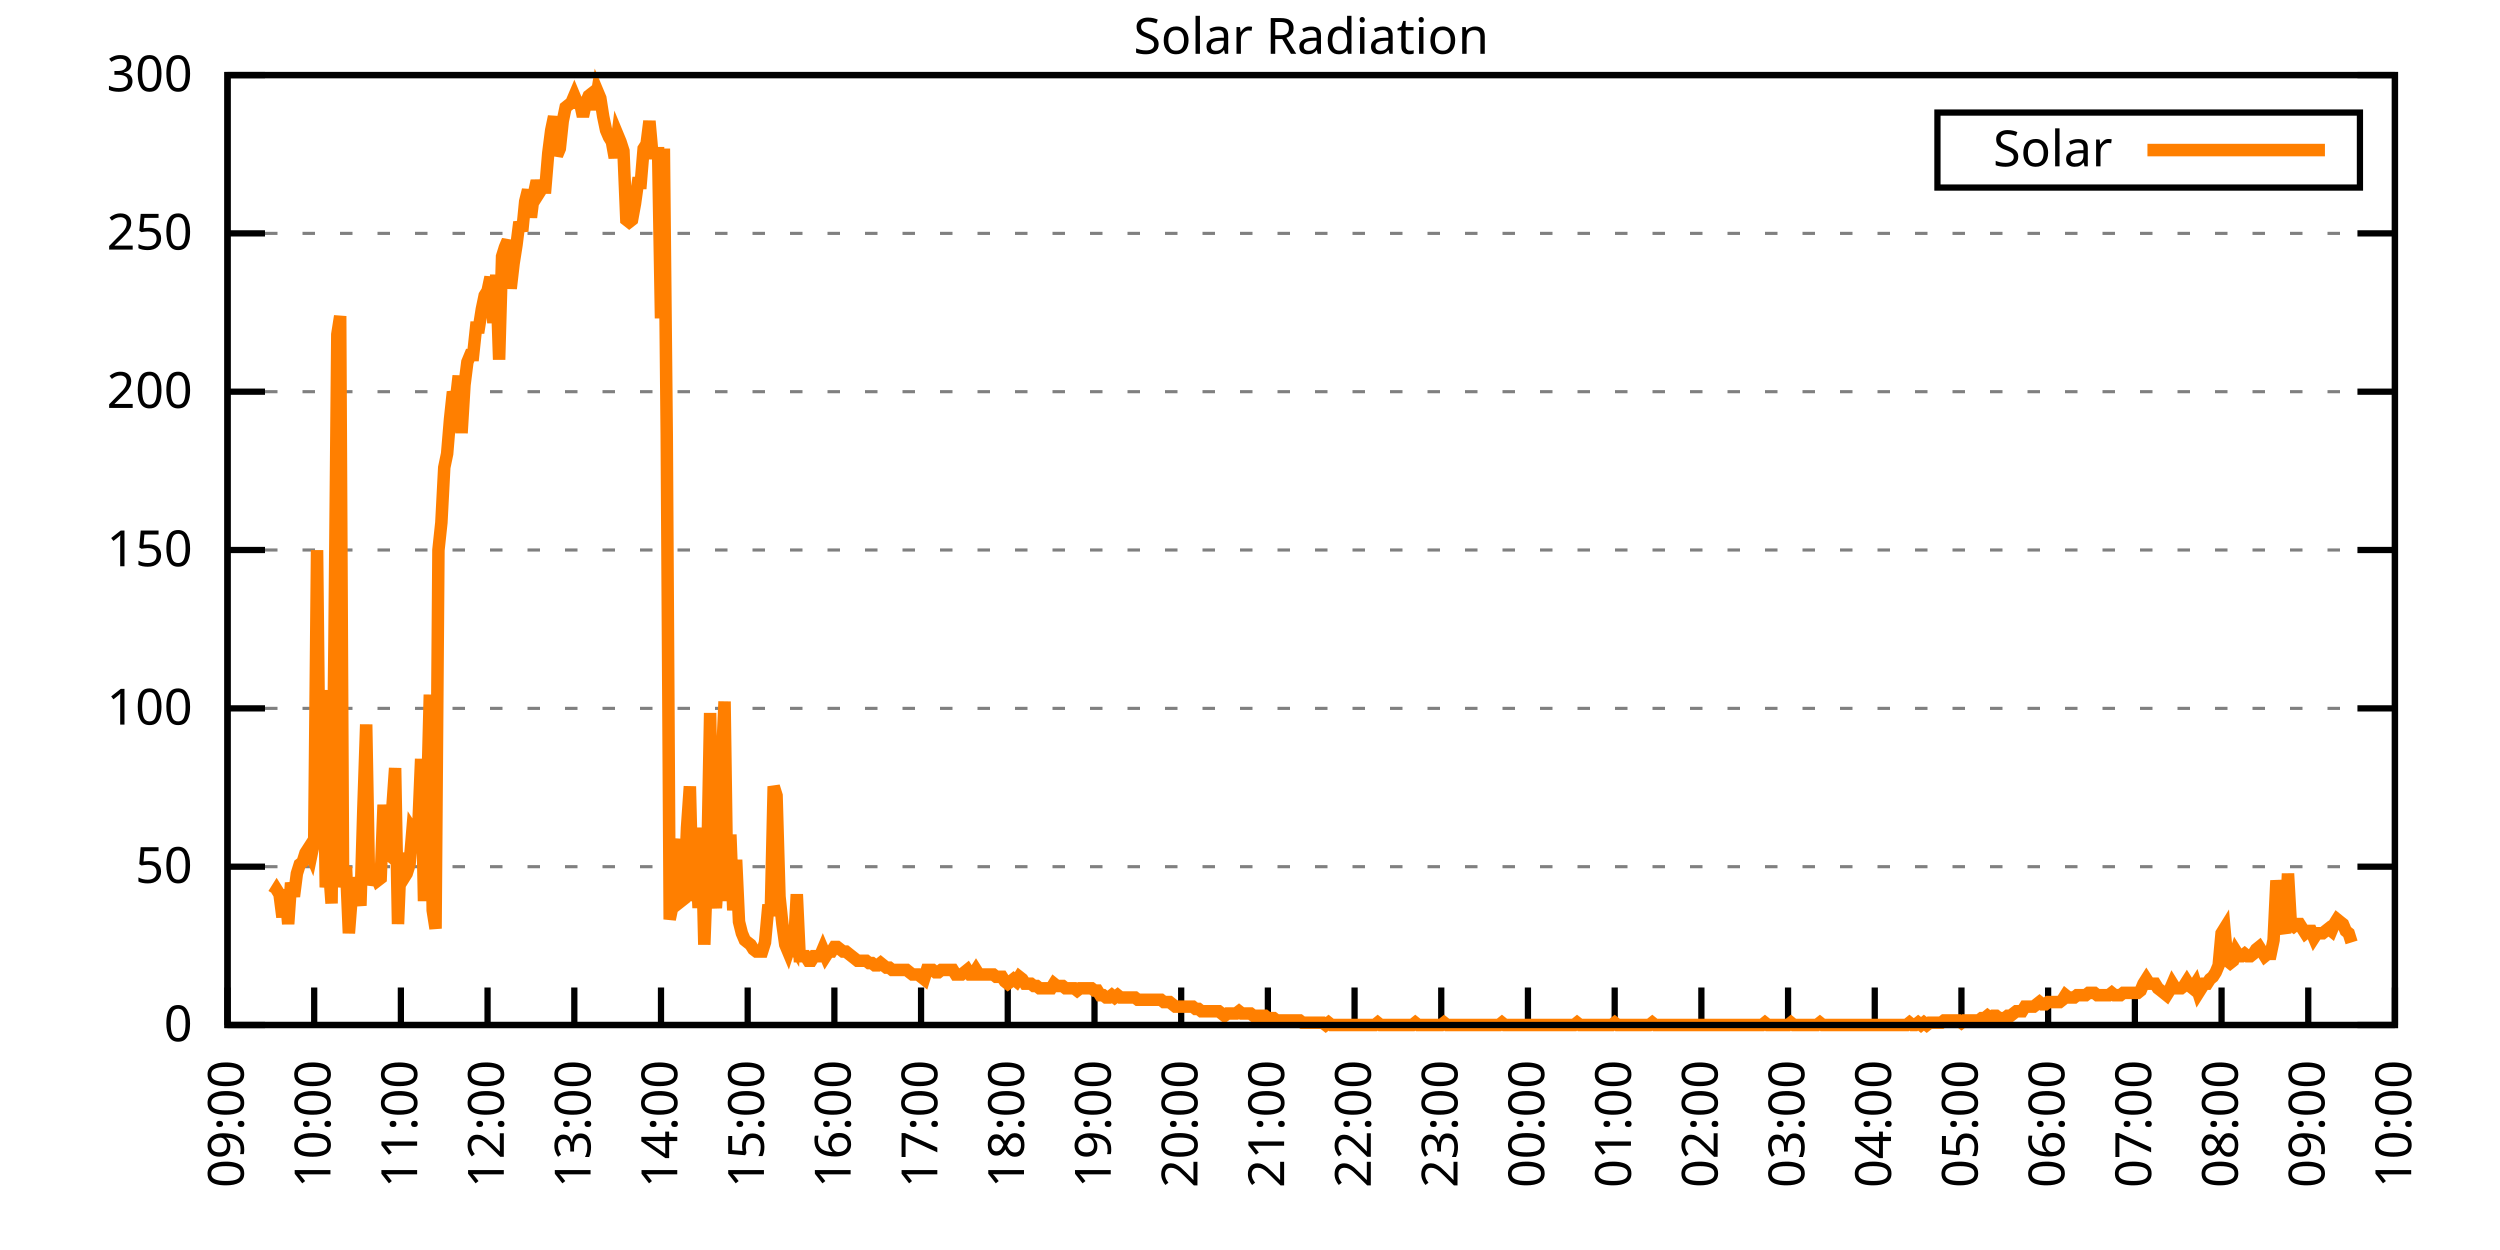
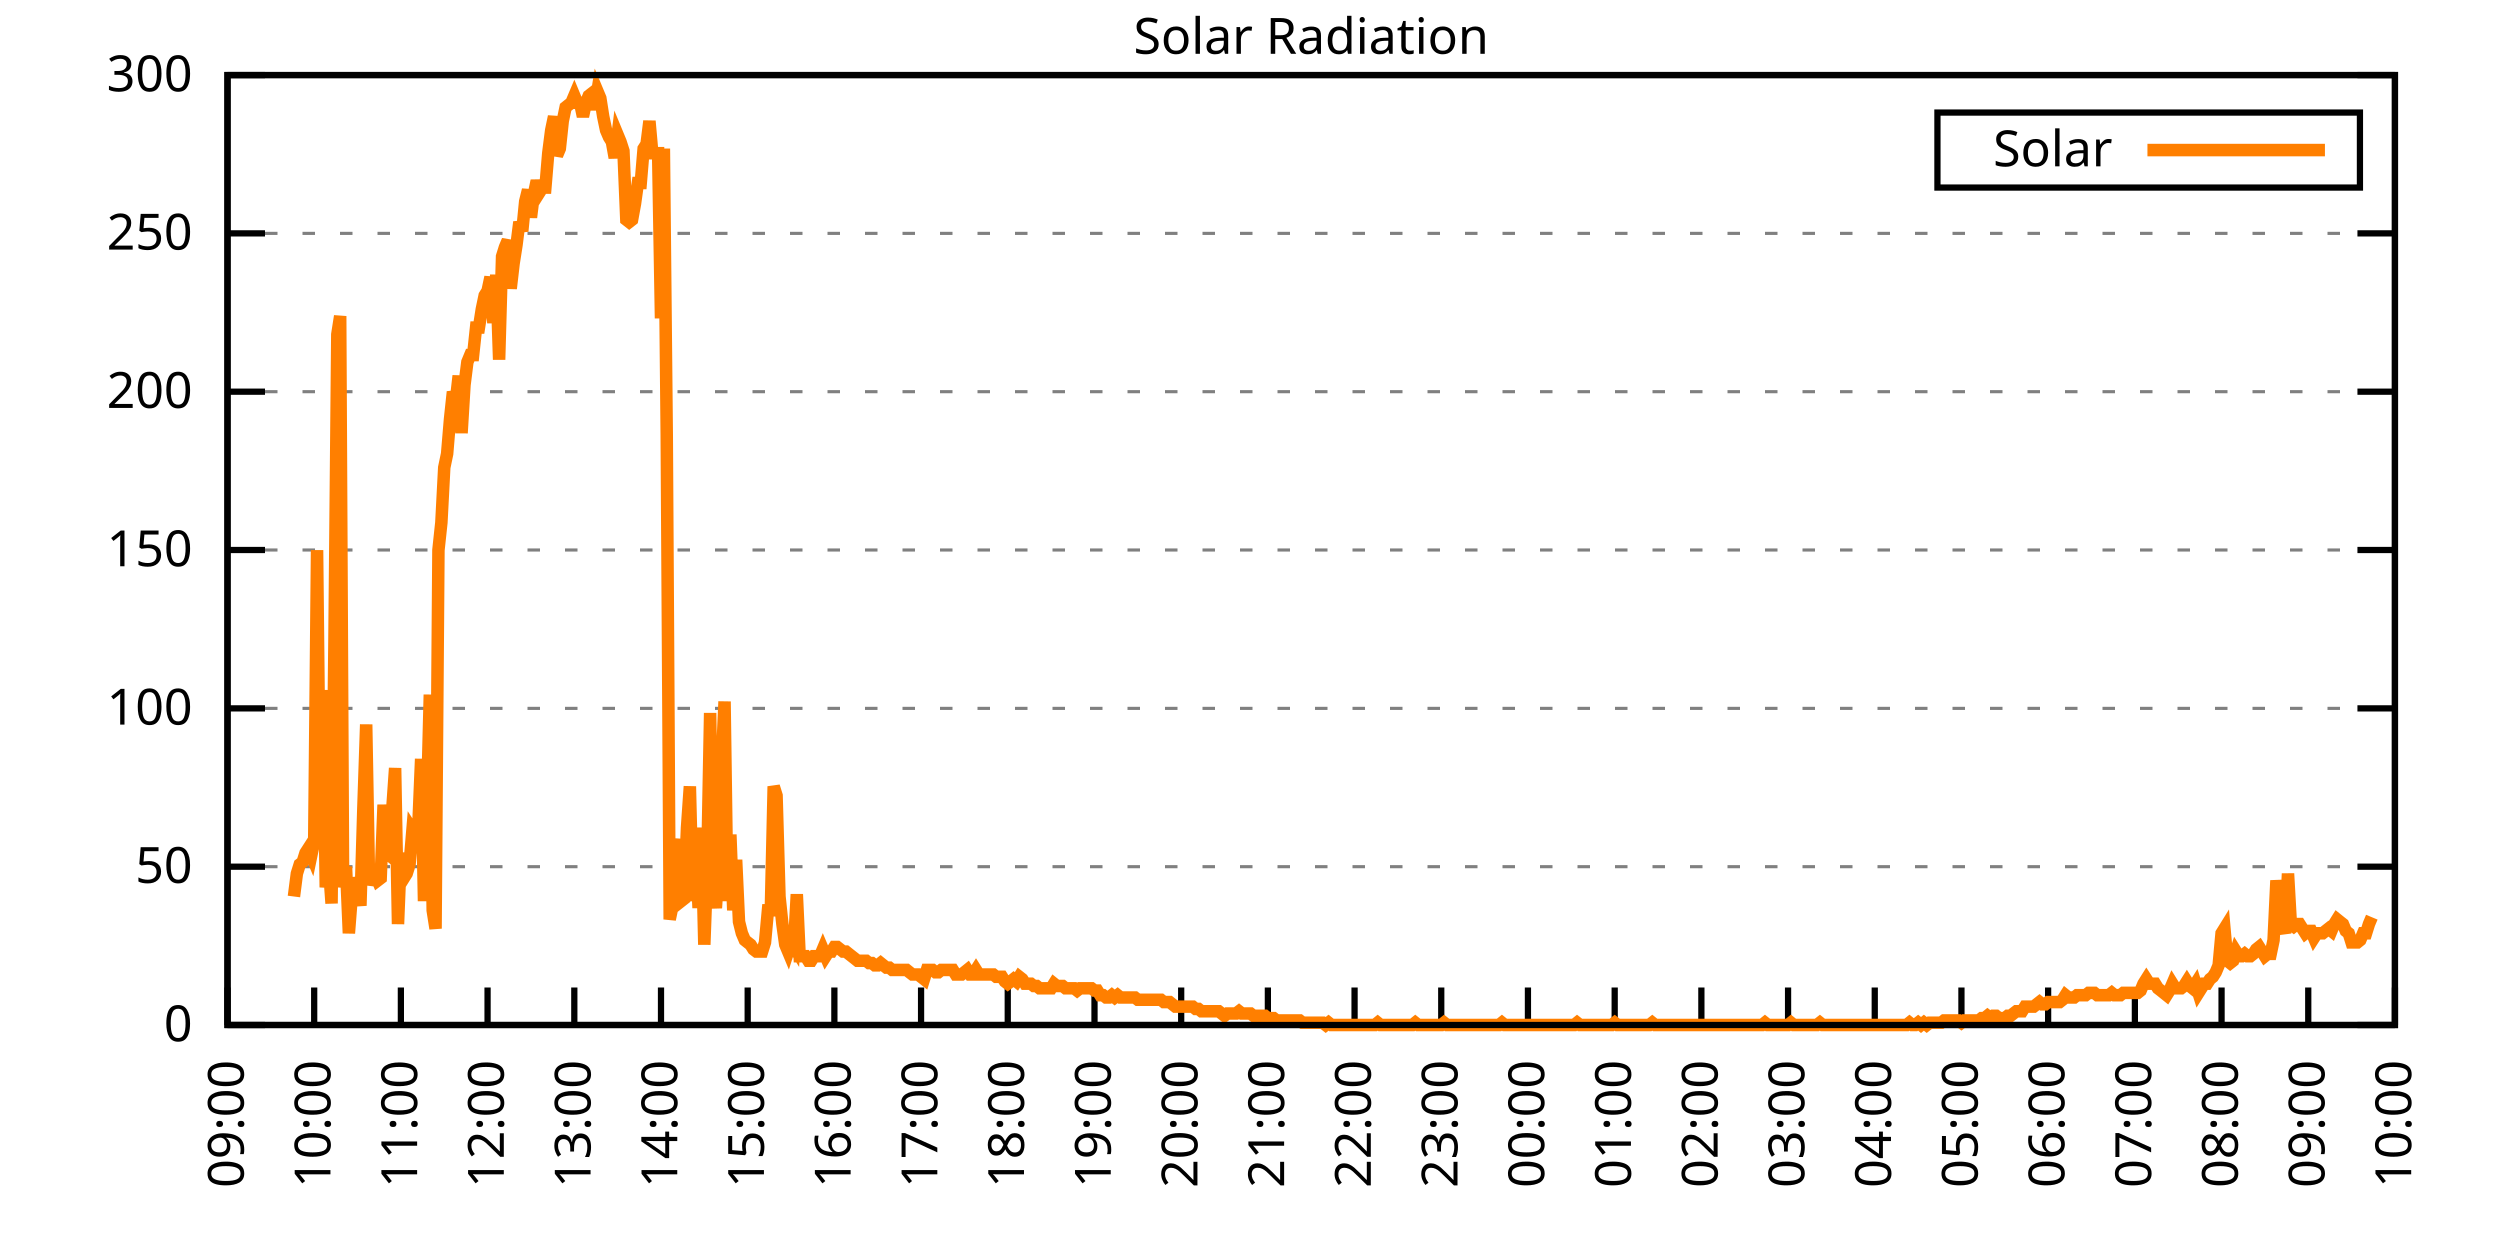
<svg xmlns="http://www.w3.org/2000/svg" xmlns:xlink="http://www.w3.org/1999/xlink" width="400" height="200" viewBox="0 0 400 200">
  <g id="gnuplot_canvas">
    <rect x="0" y="0" width="400" height="200" fill="none" />
    <defs>
      <circle id="gpDot" r="0.5" stroke-width="0.5" stroke="currentColor" />
      <path id="gpPt0" stroke-width="0.333" stroke="currentColor" d="M-1,0 h2 M0,-1 v2" />
      <path id="gpPt1" stroke-width="0.333" stroke="currentColor" d="M-1,-1 L1,1 M1,-1 L-1,1" />
      <path id="gpPt2" stroke-width="0.333" stroke="currentColor" d="M-1,0 L1,0 M0,-1 L0,1 M-1,-1 L1,1 M-1,1 L1,-1" />
      <rect id="gpPt3" stroke-width="0.333" stroke="currentColor" x="-1" y="-1" width="2" height="2" />
      <rect id="gpPt4" stroke-width="0.333" stroke="currentColor" fill="currentColor" x="-1" y="-1" width="2" height="2" />
      <circle id="gpPt5" stroke-width="0.333" stroke="currentColor" cx="0" cy="0" r="1" />
      <use xlink:href="#gpPt5" id="gpPt6" fill="currentColor" stroke="none" />
      <path id="gpPt7" stroke-width="0.333" stroke="currentColor" d="M0,-1.33 L-1.33,0.67 L1.33,0.67 z" />
      <use xlink:href="#gpPt7" id="gpPt8" fill="currentColor" stroke="none" />
      <use xlink:href="#gpPt7" id="gpPt9" stroke="currentColor" transform="rotate(180)" />
      <use xlink:href="#gpPt9" id="gpPt10" fill="currentColor" stroke="none" />
      <use xlink:href="#gpPt3" id="gpPt11" stroke="currentColor" transform="rotate(45)" />
      <use xlink:href="#gpPt11" id="gpPt12" fill="currentColor" stroke="none" />
      <path id="gpPt13" stroke-width="0.333" stroke="currentColor" d="M0,1.330 L1.265,0.411 L0.782,-1.067 L-0.782,-1.076 L-1.265,0.411 z" />
      <use xlink:href="#gpPt13" id="gpPt14" fill="currentColor" stroke="none" />
      <filter id="textbox" filterUnits="objectBoundingBox" x="0" y="0" height="1" width="1">
        <feFlood flood-color="white" flood-opacity="1" result="bgnd" />
        <feComposite in="SourceGraphic" in2="bgnd" operator="atop" />
      </filter>
      <filter id="greybox" filterUnits="objectBoundingBox" x="0" y="0" height="1" width="1">
        <feFlood flood-color="lightgrey" flood-opacity="1" result="grey" />
        <feComposite in="SourceGraphic" in2="grey" operator="atop" />
      </filter>
    </defs>
    <g fill="none" color="white" stroke="currentColor" stroke-width="1.00" stroke-linecap="butt" stroke-linejoin="miter">
</g>
    <g fill="none" color="black" stroke="currentColor" stroke-width="1.00" stroke-linecap="butt" stroke-linejoin="miter">
      <g stroke="none" shape-rendering="crispEdges">
        <polygon fill="rgb(255, 255, 255)" points="36.40,164.00 383.18,164.00 383.18,12.02 36.40,12.02 " />
      </g>
    </g>
    <g fill="none" color="black" stroke="currentColor" stroke-width="1.00" stroke-linecap="butt" stroke-linejoin="miter">
</g>
    <g fill="none" color="black" stroke="black" stroke-width="0.50" stroke-linecap="butt" stroke-linejoin="miter">
</g>
    <g fill="none" color="gray" stroke="currentColor" stroke-width="0.50" stroke-linecap="butt" stroke-linejoin="miter">
      <path stroke="gray" stroke-dasharray="2,4" class="gridline" d="M36.40,164.00 L383.19,164.00  " />
    </g>
    <g fill="none" color="gray" stroke="gray" stroke-width="1.00" stroke-linecap="butt" stroke-linejoin="miter">
</g>
    <g fill="none" color="black" stroke="currentColor" stroke-width="1.00" stroke-linecap="butt" stroke-linejoin="miter">
      <path stroke="black" d="M36.40,164.00 L42.40,164.00 M383.19,164.00 L377.19,164.00  " />
      <g transform="translate(30.80,166.60)" stroke="none" fill="black" font-family="Sans" font-size="8.00" text-anchor="end">
        <text>
          <tspan font-family="Sans"> 0</tspan>
        </text>
      </g>
    </g>
    <g fill="none" color="black" stroke="currentColor" stroke-width="1.00" stroke-linecap="butt" stroke-linejoin="miter">
</g>
    <g fill="none" color="black" stroke="black" stroke-width="0.50" stroke-linecap="butt" stroke-linejoin="miter">
</g>
    <g fill="none" color="gray" stroke="currentColor" stroke-width="0.50" stroke-linecap="butt" stroke-linejoin="miter">
      <path stroke="gray" stroke-dasharray="2,4" class="gridline" d="M36.40,138.67 L383.19,138.67  " />
    </g>
    <g fill="none" color="gray" stroke="gray" stroke-width="1.00" stroke-linecap="butt" stroke-linejoin="miter">
</g>
    <g fill="none" color="black" stroke="currentColor" stroke-width="1.00" stroke-linecap="butt" stroke-linejoin="miter">
      <path stroke="black" d="M36.40,138.67 L42.40,138.67 M383.19,138.67 L377.19,138.67  " />
      <g transform="translate(30.80,141.27)" stroke="none" fill="black" font-family="Sans" font-size="8.00" text-anchor="end">
        <text>
          <tspan font-family="Sans"> 50</tspan>
        </text>
      </g>
    </g>
    <g fill="none" color="black" stroke="currentColor" stroke-width="1.00" stroke-linecap="butt" stroke-linejoin="miter">
</g>
    <g fill="none" color="black" stroke="black" stroke-width="0.50" stroke-linecap="butt" stroke-linejoin="miter">
</g>
    <g fill="none" color="gray" stroke="currentColor" stroke-width="0.50" stroke-linecap="butt" stroke-linejoin="miter">
      <path stroke="gray" stroke-dasharray="2,4" class="gridline" d="M36.40,113.34 L383.19,113.34  " />
    </g>
    <g fill="none" color="gray" stroke="gray" stroke-width="1.00" stroke-linecap="butt" stroke-linejoin="miter">
</g>
    <g fill="none" color="black" stroke="currentColor" stroke-width="1.00" stroke-linecap="butt" stroke-linejoin="miter">
      <path stroke="black" d="M36.40,113.34 L42.40,113.34 M383.19,113.34 L377.19,113.34  " />
      <g transform="translate(30.80,115.94)" stroke="none" fill="black" font-family="Sans" font-size="8.00" text-anchor="end">
        <text>
          <tspan font-family="Sans"> 100</tspan>
        </text>
      </g>
    </g>
    <g fill="none" color="black" stroke="currentColor" stroke-width="1.00" stroke-linecap="butt" stroke-linejoin="miter">
</g>
    <g fill="none" color="black" stroke="black" stroke-width="0.50" stroke-linecap="butt" stroke-linejoin="miter">
</g>
    <g fill="none" color="gray" stroke="currentColor" stroke-width="0.50" stroke-linecap="butt" stroke-linejoin="miter">
      <path stroke="gray" stroke-dasharray="2,4" class="gridline" d="M36.40,88.00 L383.19,88.00  " />
    </g>
    <g fill="none" color="gray" stroke="gray" stroke-width="1.00" stroke-linecap="butt" stroke-linejoin="miter">
</g>
    <g fill="none" color="black" stroke="currentColor" stroke-width="1.00" stroke-linecap="butt" stroke-linejoin="miter">
      <path stroke="black" d="M36.40,88.00 L42.40,88.00 M383.19,88.00 L377.19,88.00  " />
      <g transform="translate(30.80,90.60)" stroke="none" fill="black" font-family="Sans" font-size="8.00" text-anchor="end">
        <text>
          <tspan font-family="Sans"> 150</tspan>
        </text>
      </g>
    </g>
    <g fill="none" color="black" stroke="currentColor" stroke-width="1.00" stroke-linecap="butt" stroke-linejoin="miter">
</g>
    <g fill="none" color="black" stroke="black" stroke-width="0.50" stroke-linecap="butt" stroke-linejoin="miter">
</g>
    <g fill="none" color="gray" stroke="currentColor" stroke-width="0.50" stroke-linecap="butt" stroke-linejoin="miter">
      <path stroke="gray" stroke-dasharray="2,4" class="gridline" d="M36.40,62.67 L383.19,62.67  " />
    </g>
    <g fill="none" color="gray" stroke="gray" stroke-width="1.00" stroke-linecap="butt" stroke-linejoin="miter">
</g>
    <g fill="none" color="black" stroke="currentColor" stroke-width="1.00" stroke-linecap="butt" stroke-linejoin="miter">
      <path stroke="black" d="M36.40,62.67 L42.40,62.67 M383.19,62.67 L377.19,62.67  " />
      <g transform="translate(30.80,65.27)" stroke="none" fill="black" font-family="Sans" font-size="8.00" text-anchor="end">
        <text>
          <tspan font-family="Sans"> 200</tspan>
        </text>
      </g>
    </g>
    <g fill="none" color="black" stroke="currentColor" stroke-width="1.00" stroke-linecap="butt" stroke-linejoin="miter">
</g>
    <g fill="none" color="black" stroke="black" stroke-width="0.50" stroke-linecap="butt" stroke-linejoin="miter">
</g>
    <g fill="none" color="gray" stroke="currentColor" stroke-width="0.50" stroke-linecap="butt" stroke-linejoin="miter">
      <path stroke="gray" stroke-dasharray="2,4" class="gridline" d="M36.40,37.34 L383.19,37.34  " />
    </g>
    <g fill="none" color="gray" stroke="gray" stroke-width="1.00" stroke-linecap="butt" stroke-linejoin="miter">
</g>
    <g fill="none" color="black" stroke="currentColor" stroke-width="1.00" stroke-linecap="butt" stroke-linejoin="miter">
      <path stroke="black" d="M36.40,37.34 L42.40,37.34 M383.19,37.34 L377.19,37.34  " />
      <g transform="translate(30.80,39.94)" stroke="none" fill="black" font-family="Sans" font-size="8.00" text-anchor="end">
        <text>
          <tspan font-family="Sans"> 250</tspan>
        </text>
      </g>
    </g>
    <g fill="none" color="black" stroke="currentColor" stroke-width="1.00" stroke-linecap="butt" stroke-linejoin="miter">
</g>
    <g fill="none" color="black" stroke="black" stroke-width="0.50" stroke-linecap="butt" stroke-linejoin="miter">
</g>
    <g fill="none" color="gray" stroke="currentColor" stroke-width="0.50" stroke-linecap="butt" stroke-linejoin="miter">
      <path stroke="gray" stroke-dasharray="2,4" class="gridline" d="M36.40,12.01 L383.19,12.01  " />
    </g>
    <g fill="none" color="gray" stroke="gray" stroke-width="1.00" stroke-linecap="butt" stroke-linejoin="miter">
</g>
    <g fill="none" color="black" stroke="currentColor" stroke-width="1.00" stroke-linecap="butt" stroke-linejoin="miter">
      <path stroke="black" d="M36.40,12.01 L42.40,12.01 M383.19,12.01 L377.19,12.01  " />
      <g transform="translate(30.80,14.61)" stroke="none" fill="black" font-family="Sans" font-size="8.00" text-anchor="end">
        <text>
          <tspan font-family="Sans"> 300</tspan>
        </text>
      </g>
    </g>
    <g fill="none" color="black" stroke="currentColor" stroke-width="1.00" stroke-linecap="butt" stroke-linejoin="miter">
      <path stroke="black" d="M36.40,164.00 L36.40,158.00  " />
      <g transform="translate(39.00,169.60) rotate(270.00)" stroke="none" fill="black" font-family="Sans" font-size="8.00" text-anchor="end">
        <text>
          <tspan font-family="Sans">09:00</tspan>
        </text>
      </g>
    </g>
    <g fill="none" color="black" stroke="currentColor" stroke-width="1.00" stroke-linecap="butt" stroke-linejoin="miter">
      <path stroke="black" d="M50.27,164.00 L50.27,158.00  " />
      <g transform="translate(52.87,169.60) rotate(270.00)" stroke="none" fill="black" font-family="Sans" font-size="8.00" text-anchor="end">
        <text>
          <tspan font-family="Sans">10:00</tspan>
        </text>
      </g>
    </g>
    <g fill="none" color="black" stroke="currentColor" stroke-width="1.00" stroke-linecap="butt" stroke-linejoin="miter">
      <path stroke="black" d="M64.14,164.00 L64.14,158.00  " />
      <g transform="translate(66.74,169.60) rotate(270.00)" stroke="none" fill="black" font-family="Sans" font-size="8.00" text-anchor="end">
        <text>
          <tspan font-family="Sans">11:00</tspan>
        </text>
      </g>
    </g>
    <g fill="none" color="black" stroke="currentColor" stroke-width="1.00" stroke-linecap="butt" stroke-linejoin="miter">
      <path stroke="black" d="M78.01,164.00 L78.01,158.00  " />
      <g transform="translate(80.61,169.60) rotate(270.00)" stroke="none" fill="black" font-family="Sans" font-size="8.00" text-anchor="end">
        <text>
          <tspan font-family="Sans">12:00</tspan>
        </text>
      </g>
    </g>
    <g fill="none" color="black" stroke="currentColor" stroke-width="1.00" stroke-linecap="butt" stroke-linejoin="miter">
      <path stroke="black" d="M91.89,164.00 L91.89,158.00  " />
      <g transform="translate(94.49,169.60) rotate(270.00)" stroke="none" fill="black" font-family="Sans" font-size="8.00" text-anchor="end">
        <text>
          <tspan font-family="Sans">13:00</tspan>
        </text>
      </g>
    </g>
    <g fill="none" color="black" stroke="currentColor" stroke-width="1.00" stroke-linecap="butt" stroke-linejoin="miter">
      <path stroke="black" d="M105.76,164.00 L105.76,158.00  " />
      <g transform="translate(108.36,169.60) rotate(270.00)" stroke="none" fill="black" font-family="Sans" font-size="8.00" text-anchor="end">
        <text>
          <tspan font-family="Sans">14:00</tspan>
        </text>
      </g>
    </g>
    <g fill="none" color="black" stroke="currentColor" stroke-width="1.00" stroke-linecap="butt" stroke-linejoin="miter">
      <path stroke="black" d="M119.63,164.00 L119.63,158.00  " />
      <g transform="translate(122.23,169.60) rotate(270.00)" stroke="none" fill="black" font-family="Sans" font-size="8.00" text-anchor="end">
        <text>
          <tspan font-family="Sans">15:00</tspan>
        </text>
      </g>
    </g>
    <g fill="none" color="black" stroke="currentColor" stroke-width="1.00" stroke-linecap="butt" stroke-linejoin="miter">
      <path stroke="black" d="M133.50,164.00 L133.50,158.00  " />
      <g transform="translate(136.10,169.60) rotate(270.00)" stroke="none" fill="black" font-family="Sans" font-size="8.00" text-anchor="end">
        <text>
          <tspan font-family="Sans">16:00</tspan>
        </text>
      </g>
    </g>
    <g fill="none" color="black" stroke="currentColor" stroke-width="1.00" stroke-linecap="butt" stroke-linejoin="miter">
      <path stroke="black" d="M147.37,164.00 L147.37,158.00  " />
      <g transform="translate(149.97,169.60) rotate(270.00)" stroke="none" fill="black" font-family="Sans" font-size="8.00" text-anchor="end">
        <text>
          <tspan font-family="Sans">17:00</tspan>
        </text>
      </g>
    </g>
    <g fill="none" color="black" stroke="currentColor" stroke-width="1.00" stroke-linecap="butt" stroke-linejoin="miter">
      <path stroke="black" d="M161.24,164.00 L161.24,158.00  " />
      <g transform="translate(163.84,169.60) rotate(270.00)" stroke="none" fill="black" font-family="Sans" font-size="8.00" text-anchor="end">
        <text>
          <tspan font-family="Sans">18:00</tspan>
        </text>
      </g>
    </g>
    <g fill="none" color="black" stroke="currentColor" stroke-width="1.00" stroke-linecap="butt" stroke-linejoin="miter">
      <path stroke="black" d="M175.12,164.00 L175.12,158.00  " />
      <g transform="translate(177.72,169.60) rotate(270.00)" stroke="none" fill="black" font-family="Sans" font-size="8.00" text-anchor="end">
        <text>
          <tspan font-family="Sans">19:00</tspan>
        </text>
      </g>
    </g>
    <g fill="none" color="black" stroke="currentColor" stroke-width="1.00" stroke-linecap="butt" stroke-linejoin="miter">
      <path stroke="black" d="M188.99,164.00 L188.99,158.00  " />
      <g transform="translate(191.59,169.60) rotate(270.00)" stroke="none" fill="black" font-family="Sans" font-size="8.00" text-anchor="end">
        <text>
          <tspan font-family="Sans">20:00</tspan>
        </text>
      </g>
    </g>
    <g fill="none" color="black" stroke="currentColor" stroke-width="1.00" stroke-linecap="butt" stroke-linejoin="miter">
      <path stroke="black" d="M202.86,164.00 L202.86,158.00  " />
      <g transform="translate(205.46,169.60) rotate(270.00)" stroke="none" fill="black" font-family="Sans" font-size="8.00" text-anchor="end">
        <text>
          <tspan font-family="Sans">21:00</tspan>
        </text>
      </g>
    </g>
    <g fill="none" color="black" stroke="currentColor" stroke-width="1.00" stroke-linecap="butt" stroke-linejoin="miter">
      <path stroke="black" d="M216.73,164.00 L216.73,158.00  " />
      <g transform="translate(219.33,169.60) rotate(270.00)" stroke="none" fill="black" font-family="Sans" font-size="8.00" text-anchor="end">
        <text>
          <tspan font-family="Sans">22:00</tspan>
        </text>
      </g>
    </g>
    <g fill="none" color="black" stroke="currentColor" stroke-width="1.00" stroke-linecap="butt" stroke-linejoin="miter">
      <path stroke="black" d="M230.60,164.00 L230.60,158.00  " />
      <g transform="translate(233.20,169.60) rotate(270.00)" stroke="none" fill="black" font-family="Sans" font-size="8.00" text-anchor="end">
        <text>
          <tspan font-family="Sans">23:00</tspan>
        </text>
      </g>
    </g>
    <g fill="none" color="black" stroke="currentColor" stroke-width="1.00" stroke-linecap="butt" stroke-linejoin="miter">
      <path stroke="black" d="M244.47,164.00 L244.47,158.00  " />
      <g transform="translate(247.07,169.60) rotate(270.00)" stroke="none" fill="black" font-family="Sans" font-size="8.00" text-anchor="end">
        <text>
          <tspan font-family="Sans">00:00</tspan>
        </text>
      </g>
    </g>
    <g fill="none" color="black" stroke="currentColor" stroke-width="1.00" stroke-linecap="butt" stroke-linejoin="miter">
      <path stroke="black" d="M258.35,164.00 L258.35,158.00  " />
      <g transform="translate(260.95,169.60) rotate(270.00)" stroke="none" fill="black" font-family="Sans" font-size="8.00" text-anchor="end">
        <text>
          <tspan font-family="Sans">01:00</tspan>
        </text>
      </g>
    </g>
    <g fill="none" color="black" stroke="currentColor" stroke-width="1.00" stroke-linecap="butt" stroke-linejoin="miter">
      <path stroke="black" d="M272.22,164.00 L272.22,158.00  " />
      <g transform="translate(274.82,169.60) rotate(270.00)" stroke="none" fill="black" font-family="Sans" font-size="8.00" text-anchor="end">
        <text>
          <tspan font-family="Sans">02:00</tspan>
        </text>
      </g>
    </g>
    <g fill="none" color="black" stroke="currentColor" stroke-width="1.00" stroke-linecap="butt" stroke-linejoin="miter">
      <path stroke="black" d="M286.09,164.00 L286.09,158.00  " />
      <g transform="translate(288.69,169.60) rotate(270.00)" stroke="none" fill="black" font-family="Sans" font-size="8.00" text-anchor="end">
        <text>
          <tspan font-family="Sans">03:00</tspan>
        </text>
      </g>
    </g>
    <g fill="none" color="black" stroke="currentColor" stroke-width="1.00" stroke-linecap="butt" stroke-linejoin="miter">
      <path stroke="black" d="M299.96,164.00 L299.96,158.00  " />
      <g transform="translate(302.56,169.60) rotate(270.00)" stroke="none" fill="black" font-family="Sans" font-size="8.00" text-anchor="end">
        <text>
          <tspan font-family="Sans">04:00</tspan>
        </text>
      </g>
    </g>
    <g fill="none" color="black" stroke="currentColor" stroke-width="1.00" stroke-linecap="butt" stroke-linejoin="miter">
      <path stroke="black" d="M313.83,164.00 L313.83,158.00  " />
      <g transform="translate(316.43,169.60) rotate(270.00)" stroke="none" fill="black" font-family="Sans" font-size="8.00" text-anchor="end">
        <text>
          <tspan font-family="Sans">05:00</tspan>
        </text>
      </g>
    </g>
    <g fill="none" color="black" stroke="currentColor" stroke-width="1.00" stroke-linecap="butt" stroke-linejoin="miter">
      <path stroke="black" d="M327.70,164.00 L327.70,158.00  " />
      <g transform="translate(330.30,169.60) rotate(270.00)" stroke="none" fill="black" font-family="Sans" font-size="8.00" text-anchor="end">
        <text>
          <tspan font-family="Sans">06:00</tspan>
        </text>
      </g>
    </g>
    <g fill="none" color="black" stroke="currentColor" stroke-width="1.00" stroke-linecap="butt" stroke-linejoin="miter">
      <path stroke="black" d="M341.58,164.00 L341.58,158.00  " />
      <g transform="translate(344.18,169.60) rotate(270.00)" stroke="none" fill="black" font-family="Sans" font-size="8.00" text-anchor="end">
        <text>
          <tspan font-family="Sans">07:00</tspan>
        </text>
      </g>
    </g>
    <g fill="none" color="black" stroke="currentColor" stroke-width="1.00" stroke-linecap="butt" stroke-linejoin="miter">
      <path stroke="black" d="M355.45,164.00 L355.45,158.00  " />
      <g transform="translate(358.05,169.60) rotate(270.00)" stroke="none" fill="black" font-family="Sans" font-size="8.00" text-anchor="end">
        <text>
          <tspan font-family="Sans">08:00</tspan>
        </text>
      </g>
    </g>
    <g fill="none" color="black" stroke="currentColor" stroke-width="1.00" stroke-linecap="butt" stroke-linejoin="miter">
      <path stroke="black" d="M369.32,164.00 L369.32,158.00  " />
      <g transform="translate(371.92,169.60) rotate(270.00)" stroke="none" fill="black" font-family="Sans" font-size="8.00" text-anchor="end">
        <text>
          <tspan font-family="Sans">09:00</tspan>
        </text>
      </g>
    </g>
    <g fill="none" color="black" stroke="currentColor" stroke-width="1.00" stroke-linecap="butt" stroke-linejoin="miter">
      <path stroke="black" d="M383.19,164.00 L383.19,158.00  " />
      <g transform="translate(385.79,169.60) rotate(270.00)" stroke="none" fill="black" font-family="Sans" font-size="8.00" text-anchor="end">
        <text>
          <tspan font-family="Sans">10:00</tspan>
        </text>
      </g>
    </g>
    <g fill="none" color="black" stroke="currentColor" stroke-width="1.00" stroke-linecap="butt" stroke-linejoin="miter">
</g>
    <g fill="none" color="black" stroke="currentColor" stroke-width="1.00" stroke-linecap="butt" stroke-linejoin="miter">
      <path stroke="black" d="M36.40,12.01 L36.40,164.00 L383.19,164.00 L383.19,12.01 L36.40,12.01 Z  " />
    </g>
    <g fill="none" color="black" stroke="currentColor" stroke-width="1.00" stroke-linecap="butt" stroke-linejoin="miter">
</g>
    <g fill="none" color="black" stroke="currentColor" stroke-width="1.00" stroke-linecap="butt" stroke-linejoin="miter">
      <path stroke="black" d="M309.99,30.01 L309.99,18.01 L377.59,18.01 L377.59,30.01 L309.99,30.01 Z  " />
    </g>
    <g id="Solar_Radiation_plot_1">
      <g fill="none" color="white" stroke="black" stroke-width="2.00" stroke-linecap="butt" stroke-linejoin="miter">
</g>
      <g fill="none" color="black" stroke="currentColor" stroke-width="2.00" stroke-linecap="butt" stroke-linejoin="miter">
        <g transform="translate(337.99,26.61)" stroke="none" fill="black" font-family="Sans" font-size="8.00" text-anchor="end">
          <text>
            <tspan font-family="Sans">Solar</tspan>
          </text>
        </g>
      </g>
      <g fill="none" color="black" stroke="currentColor" stroke-width="2.00" stroke-linecap="butt" stroke-linejoin="miter">
-         <path stroke="rgb(255, 127,   0)" d="M343.59,24.01 L371.99,24.01 M43.80,143.08 L44.26,142.34 L44.72,143.08 L45.19,146.75 L45.65,142.34 L46.11,147.85   L46.57,141.24 L47.03,143.44 L47.50,139.77 L47.96,138.30 L48.42,137.94 L48.88,136.47 L49.35,135.74 L49.81,136.84   L50.27,134.63 L50.73,88.02 L51.20,132.43 L51.66,110.41 L52.12,141.98 L52.58,137.94 L53.05,144.55 L53.51,102.70   L53.97,53.51 L54.43,50.57 L54.90,141.98 L55.36,138.67 L55.82,149.32 L56.28,143.44 L56.75,140.51 L57.21,141.98   L57.67,144.91 L58.13,129.49 L58.59,115.91 L59.06,141.61 L59.52,139.77 L59.98,139.77 L60.44,140.87 L60.91,140.51   L61.37,128.76 L61.83,136.47 L62.29,136.84 L62.76,129.49 L63.22,122.89 L63.68,147.85 L64.14,136.47 L64.61,140.51   L65.07,139.77 L65.53,138.30 L65.99,132.80 L66.46,133.53 L66.92,132.43 L67.38,121.42 L67.84,144.18 L68.30,129.49   L68.77,111.14 L69.23,145.65 L69.69,148.58 L70.15,88.02 L70.62,83.61 L71.08,74.80 L71.54,72.60 L72.00,67.09   L72.47,62.69 L72.93,64.16 L73.39,60.12 L73.85,69.29 L74.32,61.59 L74.78,57.92 L75.24,56.81 L75.70,56.81   L76.17,52.41 L76.63,52.41 L77.09,49.47 L77.55,47.27 L78.01,46.54 L78.48,44.33 L78.94,51.68 L79.40,43.97   L79.86,57.55 L80.33,41.03 L80.79,39.56 L81.25,38.46 L81.71,46.17 L82.18,42.13 L82.64,39.19 L83.10,35.52   L83.56,36.99 L84.03,32.22 L84.49,30.38 L84.95,34.79 L85.41,31.12 L85.88,28.92 L86.34,30.75 L86.80,30.02   L87.26,30.02 L87.72,24.51 L88.19,20.84 L88.65,18.64 L89.11,24.88 L89.57,23.78 L90.04,19.37 L90.50,17.17   L90.96,16.80 L91.42,16.44 L91.89,15.33 L92.35,16.44 L92.81,16.44 L93.27,18.64 L93.74,16.44 L94.20,15.33   L94.66,14.97 L95.12,17.54 L95.59,14.60 L96.05,15.70 L96.51,18.64 L96.97,20.84 L97.44,21.94 L97.90,22.68   L98.36,25.25 L98.82,21.57 L99.28,22.68 L99.75,24.14 L100.21,35.16 L100.67,35.52 L101.13,35.16 L101.60,32.59   L102.06,29.28 L102.52,29.28 L102.98,23.78 L103.45,23.04 L103.91,19.37 L104.37,24.51 L104.83,24.51 L105.30,24.51   L105.76,50.94 L106.22,23.78 L106.68,69.66 L107.15,147.11 L107.61,144.91 L108.07,136.84 L108.53,134.27 L108.99,144.18   L109.46,143.81 L109.92,132.43 L110.38,125.82 L110.84,144.18 L111.31,135.00 L111.77,145.28 L112.23,132.43 L112.69,151.15   L113.16,138.30 L113.62,114.08 L114.08,141.61 L114.54,145.28 L115.01,138.30 L115.47,122.52 L115.93,112.24 L116.39,144.18   L116.86,133.53 L117.32,145.65 L117.78,137.57 L118.24,147.48 L118.70,149.32 L119.17,150.42 L119.63,150.79 L120.09,151.15   L120.55,151.89 L121.02,152.25 L121.48,152.25 L121.94,152.25 L122.40,150.79 L122.87,145.65 L123.33,145.65 L123.79,125.82   L124.25,127.29 L124.72,143.44 L125.18,147.85 L125.64,151.15 L126.10,152.25 L126.57,150.79 L127.03,151.52 L127.49,143.08   L127.95,152.99 L128.41,152.99 L128.88,152.99 L129.34,153.72 L129.80,153.72 L130.26,152.99 L130.73,152.99 L131.19,152.99   L131.65,151.89 L132.11,152.99 L132.58,152.25 L133.04,152.25 L133.50,151.52 L133.96,151.52 L134.43,151.89 L134.89,152.25   L135.35,152.25 L135.81,152.62 L136.28,152.99 L136.74,153.35 L137.20,153.72 L137.66,153.72 L138.13,153.72 L138.59,153.72   L139.05,154.09 L139.51,154.09 L139.97,154.46 L140.44,154.46 L140.90,154.09 L141.36,154.46 L141.82,154.82 L142.29,154.82   L142.75,155.19 L143.21,155.19 L143.67,155.19 L144.14,155.19 L144.60,155.19 L145.06,155.19 L145.52,155.56 L145.99,155.92   L146.45,155.92 L146.91,155.92 L147.37,156.29 L147.84,156.66 L148.30,155.19 L148.76,155.19 L149.22,155.19 L149.68,155.56   L150.15,155.56 L150.61,155.19 L151.07,155.19 L151.53,155.19 L152.00,155.19 L152.46,155.19 L152.92,155.92 L153.38,155.92   L153.85,155.92 L154.31,155.56 L154.77,155.19 L155.23,155.92 L155.70,155.92 L156.16,155.19 L156.62,155.92 L157.08,155.92   L157.55,155.92 L158.01,155.92 L158.47,155.92 L158.93,155.92 L159.39,156.29 L159.86,156.29 L160.32,156.29 L160.78,157.03   L161.24,157.39 L161.71,157.03 L162.17,156.66 L162.63,157.03 L163.09,156.29 L163.56,156.66 L164.02,157.39 L164.48,157.39   L164.94,157.39 L165.41,157.76 L165.87,157.76 L166.33,158.13 L166.79,158.13 L167.26,158.13 L167.72,158.13 L168.18,158.13   L168.64,157.39 L169.10,157.76 L169.57,157.76 L170.03,157.76 L170.49,158.13 L170.95,158.13 L171.42,158.13 L171.88,158.13   L172.34,158.49 L172.80,158.13 L173.27,158.13 L173.73,158.13 L174.19,158.13 L174.65,158.13 L175.12,158.49 L175.58,158.49   L176.04,159.23 L176.50,159.23 L176.97,159.60 L177.43,159.60 L177.89,159.23 L178.35,159.60 L178.82,159.23 L179.28,159.60   L179.74,159.60 L180.20,159.60 L180.66,159.60 L181.13,159.60 L181.59,159.60 L182.05,159.96 L182.51,159.96 L182.98,159.96   L183.44,159.96 L183.90,159.96 L184.36,159.96 L184.83,159.96 L185.29,159.96 L185.75,159.96 L186.21,160.33 L186.68,160.33   L187.14,160.33 L187.60,160.70 L188.06,161.06 L188.53,161.06 L188.99,161.06 L189.45,161.06 L189.91,161.06 L190.37,161.06   L190.84,161.06 L191.30,161.43 L191.76,161.43 L192.22,161.80 L192.69,161.80 L193.15,161.80 L193.61,161.80 L194.07,161.80   L194.54,161.80 L195.00,161.80 L195.46,162.16 L195.92,162.53 L196.39,162.16 L196.85,162.16 L197.31,162.16 L197.77,162.16   L198.24,161.80 L198.70,162.16 L199.16,162.16 L199.62,162.16 L200.08,162.16 L200.55,162.53 L201.01,162.53 L201.47,162.53   L201.93,162.53 L202.40,162.53 L202.86,162.90 L203.32,162.90 L203.78,162.90 L204.25,163.27 L204.71,163.27 L205.17,163.27   L205.63,163.27 L206.10,163.27 L206.56,163.27 L207.02,163.27 L207.48,163.27 L207.95,163.27 L208.41,163.63 L208.87,163.63   L209.33,163.63 L209.80,163.63 L210.26,163.63 L210.72,163.63 L211.18,163.63 L211.64,163.63 L212.11,164.00 L212.57,163.63   L213.03,164.00 L213.49,164.00 L213.96,164.00 L214.42,164.00 L214.88,164.00 L215.34,164.00 L215.81,164.00 L216.27,164.00   L216.73,164.00 L217.19,164.00 L217.66,164.00 L218.12,164.00 L218.58,164.00 L219.04,164.00 L219.51,164.00 L219.97,164.00   L220.43,163.63 L220.89,164.00 L221.35,164.00 L221.82,164.00 L222.28,164.00 L222.74,164.00 L223.20,164.00 L223.67,164.00   L224.13,164.00 L224.59,164.00 L225.05,164.00 L225.52,164.00 L225.98,164.00 L226.44,163.63 L226.90,164.00 L227.37,164.00   L227.83,164.00 L228.29,164.00 L228.75,164.00 L229.22,164.00 L229.68,164.00 L230.14,164.00 L230.60,164.00 L231.06,163.63   L231.53,164.00 L231.99,164.00 L232.45,164.00 L232.91,164.00 L233.38,164.00 L233.84,164.00 L234.30,164.00 L234.76,164.00   L235.23,164.00 L235.69,164.00 L236.15,164.00 L236.61,164.00 L237.08,164.00 L237.54,164.00 L238.00,164.00 L238.46,164.00   L238.93,164.00 L239.39,164.00 L239.85,164.00 L240.31,163.63 L240.77,164.00 L241.24,164.00 L241.70,164.00 L242.16,164.00   L242.62,164.00 L243.09,164.00 L243.55,164.00 L244.01,164.00 L244.47,164.00 L244.94,164.00 L245.40,164.00 L245.86,164.00   L246.32,164.00 L246.79,164.00 L247.25,164.00 L247.71,164.00 L248.17,164.00 L248.64,164.00 L249.10,164.00 L249.56,164.00   L250.02,164.00 L250.49,164.00 L250.95,164.00 L251.41,164.00 L251.87,164.00 L252.33,163.63 L252.80,164.00 L253.26,164.00   L253.72,164.00 L254.18,164.00 L254.65,164.00 L255.11,164.00 L255.57,164.00 L256.03,164.00 L256.50,164.00 L256.96,164.00   L257.42,164.00 L257.88,164.00 L258.35,163.63 L258.81,164.00 L259.27,164.00 L259.73,164.00 L260.20,164.00 L260.66,164.00   L261.12,164.00 L261.58,164.00 L262.04,164.00 L262.51,164.00 L262.97,164.00 L263.43,164.00 L263.89,164.00 L264.36,163.63   L264.82,164.00 L265.28,164.00 L265.74,164.00 L266.21,164.00 L266.67,164.00 L267.13,164.00 L267.59,164.00 L268.06,164.00   L268.52,164.00 L268.98,164.00 L269.44,164.00 L269.91,164.00 L270.37,164.00 L270.83,164.00 L271.29,164.00 L271.75,164.00   L272.22,164.00 L272.68,164.00 L273.14,164.00 L273.60,164.00 L274.07,164.00 L274.53,164.00 L274.99,164.00 L275.45,164.00   L275.92,164.00 L276.38,164.00 L276.84,164.00 L277.30,164.00 L277.77,164.00 L278.23,164.00 L278.69,164.00 L279.15,164.00   L279.62,164.00 L280.08,164.00 L280.54,164.00 L281.00,164.00 L281.46,164.00 L281.93,164.00 L282.39,163.63 L282.85,164.00   L283.31,164.00 L283.78,164.00 L284.24,164.00 L284.70,164.00 L285.16,164.00 L285.63,164.00 L286.09,164.00 L286.55,163.63   L287.01,164.00 L287.48,164.00 L287.94,164.00 L288.40,164.00 L288.86,164.00 L289.33,164.00 L289.79,164.00 L290.25,164.00   L290.71,164.00 L291.18,163.63 L291.64,164.00 L292.10,164.00 L292.56,164.00 L293.02,164.00 L293.49,164.00 L293.95,164.00   L294.41,164.00 L294.87,164.00 L295.34,164.00 L295.80,164.00 L296.26,164.00 L296.72,164.00 L297.19,164.00 L297.65,164.00   L298.11,164.00 L298.57,164.00 L299.04,164.00 L299.50,164.00 L299.96,164.00 L300.42,164.00 L300.89,164.00 L301.35,164.00   L301.81,164.00 L302.27,164.00 L302.73,164.00 L303.20,164.00 L303.66,164.00 L304.12,164.00 L304.58,164.00 L305.05,164.00   L305.51,163.63 L305.97,164.00 L306.43,164.00 L306.90,163.63 L307.36,164.00 L307.82,163.63 L308.28,164.00 L308.75,163.63   L309.21,163.63 L309.67,163.63 L310.13,163.63 L310.60,163.63 L311.06,163.27 L311.52,163.27 L311.98,163.27 L312.44,163.27   L312.91,163.27 L313.37,163.27 L313.83,163.63 L314.29,163.27 L314.76,163.27 L315.22,163.27 L315.68,163.27 L316.14,163.27   L316.61,163.27 L317.07,162.90 L317.53,162.90 L317.99,162.53 L318.46,162.90 L318.92,162.53 L319.38,162.53 L319.84,162.90   L320.31,162.90 L320.77,162.90 L321.23,162.53 L321.69,162.53 L322.15,162.16 L322.62,161.80 L323.08,161.80 L323.54,161.80   L324.00,161.06 L324.47,161.06 L324.93,161.06 L325.39,161.06 L325.85,160.70 L326.32,160.33 L326.78,160.70 L327.24,160.70   L327.70,160.33 L328.17,160.33 L328.63,160.33 L329.09,160.33 L329.55,160.33 L330.02,159.96 L330.48,159.23 L330.94,159.60   L331.40,159.60 L331.87,159.60 L332.33,159.23 L332.79,159.23 L333.25,159.23 L333.71,159.23 L334.18,158.86 L334.64,158.86   L335.10,158.86 L335.56,159.23 L336.03,159.23 L336.49,159.23 L336.95,159.23 L337.41,159.23 L337.88,158.86 L338.34,159.23   L338.80,159.23 L339.26,159.23 L339.73,158.86 L340.19,158.86 L340.65,158.86 L341.11,158.86 L341.58,158.86 L342.04,158.86   L342.50,158.49 L342.96,157.39 L343.42,156.66 L343.89,157.39 L344.35,157.39 L344.81,157.39 L345.27,158.13 L345.74,158.49   L346.20,158.86 L346.66,159.23 L347.12,158.49 L347.59,157.39 L348.05,158.13 L348.51,158.13 L348.97,158.13 L349.44,157.76   L349.90,157.03 L350.36,157.76 L350.82,158.13 L351.29,157.39 L351.75,158.86 L352.21,158.13 L352.67,157.39 L353.13,157.39   L353.60,156.66 L354.06,156.29 L354.52,155.56 L354.98,154.46 L355.45,149.32 L355.91,148.58 L356.37,153.72 L356.83,154.09   L357.30,153.72 L357.76,152.25 L358.22,152.99 L358.68,152.99 L359.15,152.62 L359.61,152.99 L360.07,152.99 L360.53,152.62   L361.00,151.89 L361.46,151.52 L361.92,152.25 L362.38,152.99 L362.84,152.62 L363.31,152.62 L363.77,150.42 L364.23,140.87   L364.69,144.55 L365.16,147.85 L365.62,149.32 L366.08,139.77 L366.54,147.85 L367.01,148.22 L367.47,147.85 L367.93,147.85   L368.39,148.58 L368.86,149.32 L369.32,148.95 L369.78,148.95 L370.24,150.05 L370.71,149.32 L371.17,149.32 L371.63,149.32   L372.09,148.95 L372.56,148.58 L373.02,148.95 L373.48,147.85 L373.94,147.11 L374.40,147.48 L374.87,147.85 L375.33,148.95   L375.79,149.32 L376.25,150.79  " />
+         <path stroke="rgb(255, 127,   0)" d="M343.59,24.01 L371.99,24.01 M47.03,143.44 L47.50,139.77 L47.96,138.30 L48.42,137.94 L48.88,136.47 L49.35,135.74   L49.81,136.84 L50.27,134.63 L50.73,88.02 L51.20,132.43 L51.66,110.41 L52.12,141.98 L52.58,137.94 L53.05,144.55   L53.51,102.70 L53.97,53.51 L54.43,50.57 L54.90,141.98 L55.36,138.67 L55.82,149.32 L56.28,143.44 L56.75,140.51   L57.21,141.98 L57.67,144.91 L58.13,129.49 L58.59,115.91 L59.06,141.61 L59.52,139.77 L59.98,139.77 L60.44,140.87   L60.91,140.51 L61.37,128.76 L61.83,136.47 L62.29,136.84 L62.76,129.49 L63.22,122.89 L63.68,147.85 L64.14,136.47   L64.61,140.51 L65.07,139.77 L65.53,138.30 L65.99,132.80 L66.46,133.53 L66.92,132.43 L67.38,121.42 L67.84,144.18   L68.30,129.49 L68.77,111.14 L69.23,145.65 L69.69,148.58 L70.15,88.02 L70.62,83.61 L71.08,74.80 L71.54,72.60   L72.00,67.09 L72.47,62.69 L72.93,64.16 L73.39,60.12 L73.85,69.29 L74.32,61.59 L74.78,57.92 L75.24,56.81   L75.70,56.81 L76.17,52.41 L76.63,52.41 L77.09,49.47 L77.55,47.27 L78.01,46.54 L78.48,44.33 L78.94,51.68   L79.40,43.97 L79.86,57.55 L80.33,41.03 L80.79,39.56 L81.25,38.46 L81.71,46.17 L82.18,42.13 L82.64,39.19   L83.10,35.52 L83.56,36.99 L84.03,32.22 L84.49,30.38 L84.95,34.79 L85.41,31.12 L85.88,28.92 L86.34,30.75   L86.80,30.02 L87.26,30.02 L87.72,24.51 L88.19,20.84 L88.65,18.64 L89.11,24.88 L89.57,23.78 L90.04,19.37   L90.50,17.17 L90.96,16.80 L91.42,16.44 L91.89,15.33 L92.35,16.44 L92.81,16.44 L93.27,18.64 L93.74,16.44   L94.20,15.33 L94.66,14.97 L95.12,17.54 L95.59,14.60 L96.05,15.70 L96.51,18.64 L96.97,20.84 L97.44,21.94   L97.90,22.68 L98.36,25.25 L98.82,21.57 L99.28,22.68 L99.75,24.14 L100.21,35.16 L100.67,35.52 L101.13,35.16   L101.60,32.59 L102.06,29.28 L102.52,29.28 L102.98,23.78 L103.45,23.04 L103.91,19.37 L104.37,24.51 L104.83,24.51   L105.30,24.51 L105.76,50.94 L106.22,23.78 L106.68,69.66 L107.15,147.11 L107.61,144.91 L108.07,136.84 L108.53,134.27   L108.99,144.18 L109.46,143.81 L109.92,132.43 L110.38,125.82 L110.84,144.18 L111.31,135.00 L111.77,145.28 L112.23,132.43   L112.69,151.15 L113.16,138.30 L113.62,114.08 L114.08,141.61 L114.54,145.28 L115.01,138.30 L115.47,122.52 L115.93,112.24   L116.39,144.18 L116.86,133.53 L117.32,145.65 L117.78,137.57 L118.24,147.48 L118.70,149.32 L119.17,150.42 L119.63,150.79   L120.09,151.15 L120.55,151.89 L121.02,152.25 L121.48,152.25 L121.94,152.25 L122.40,150.79 L122.87,145.65 L123.33,145.65   L123.79,125.82 L124.25,127.29 L124.72,143.44 L125.18,147.85 L125.64,151.15 L126.10,152.25 L126.57,150.79 L127.03,151.52   L127.49,143.08 L127.95,152.99 L128.41,152.99 L128.88,152.99 L129.34,153.72 L129.80,153.72 L130.26,152.99 L130.73,152.99   L131.19,152.99 L131.65,151.89 L132.11,152.99 L132.58,152.25 L133.04,152.25 L133.50,151.52 L133.96,151.52 L134.43,151.89   L134.89,152.25 L135.35,152.25 L135.81,152.62 L136.28,152.99 L136.74,153.35 L137.20,153.72 L137.66,153.72 L138.13,153.72   L138.59,153.72 L139.05,154.09 L139.51,154.09 L139.97,154.46 L140.44,154.46 L140.90,154.09 L141.36,154.46 L141.82,154.82   L142.29,154.82 L142.75,155.19 L143.21,155.19 L143.67,155.19 L144.14,155.19 L144.60,155.19 L145.06,155.19 L145.52,155.56   L145.99,155.92 L146.45,155.92 L146.91,155.92 L147.37,156.29 L147.84,156.66 L148.30,155.19 L148.76,155.19 L149.22,155.19   L149.68,155.56 L150.15,155.56 L150.61,155.19 L151.07,155.19 L151.53,155.19 L152.00,155.19 L152.46,155.19 L152.92,155.92   L153.38,155.92 L153.85,155.92 L154.31,155.56 L154.77,155.19 L155.23,155.92 L155.70,155.92 L156.16,155.19 L156.62,155.92   L157.08,155.92 L157.55,155.92 L158.01,155.92 L158.47,155.92 L158.93,155.92 L159.39,156.29 L159.86,156.29 L160.32,156.29   L160.78,157.03 L161.24,157.39 L161.71,157.03 L162.17,156.66 L162.63,157.03 L163.09,156.29 L163.56,156.66 L164.02,157.39   L164.48,157.39 L164.94,157.39 L165.41,157.76 L165.87,157.76 L166.33,158.13 L166.79,158.13 L167.26,158.13 L167.72,158.13   L168.18,158.13 L168.64,157.39 L169.10,157.76 L169.57,157.76 L170.03,157.76 L170.49,158.13 L170.95,158.13 L171.42,158.13   L171.88,158.13 L172.34,158.49 L172.80,158.13 L173.27,158.13 L173.73,158.13 L174.19,158.13 L174.65,158.13 L175.12,158.49   L175.58,158.49 L176.04,159.23 L176.50,159.23 L176.97,159.60 L177.43,159.60 L177.89,159.23 L178.35,159.60 L178.82,159.23   L179.28,159.60 L179.74,159.60 L180.20,159.60 L180.66,159.60 L181.13,159.60 L181.59,159.60 L182.05,159.96 L182.51,159.96   L182.98,159.96 L183.44,159.96 L183.90,159.96 L184.36,159.96 L184.83,159.96 L185.29,159.96 L185.75,159.96 L186.21,160.33   L186.68,160.33 L187.14,160.33 L187.60,160.70 L188.06,161.06 L188.53,161.06 L188.99,161.06 L189.45,161.06 L189.91,161.06   L190.37,161.06 L190.84,161.06 L191.30,161.43 L191.76,161.43 L192.22,161.80 L192.69,161.80 L193.15,161.80 L193.61,161.80   L194.07,161.80 L194.54,161.80 L195.00,161.80 L195.46,162.16 L195.92,162.53 L196.39,162.16 L196.85,162.16 L197.31,162.16   L197.77,162.16 L198.24,161.80 L198.70,162.16 L199.16,162.16 L199.62,162.16 L200.08,162.16 L200.55,162.53 L201.01,162.53   L201.47,162.53 L201.93,162.53 L202.40,162.53 L202.86,162.90 L203.32,162.90 L203.78,162.90 L204.25,163.27 L204.71,163.27   L205.17,163.27 L205.63,163.27 L206.10,163.27 L206.56,163.27 L207.02,163.27 L207.48,163.27 L207.95,163.27 L208.41,163.63   L208.87,163.63 L209.33,163.63 L209.80,163.63 L210.26,163.63 L210.72,163.63 L211.18,163.63 L211.64,163.63 L212.11,164.00   L212.57,163.63 L213.03,164.00 L213.49,164.00 L213.96,164.00 L214.42,164.00 L214.88,164.00 L215.34,164.00 L215.81,164.00   L216.27,164.00 L216.73,164.00 L217.19,164.00 L217.66,164.00 L218.12,164.00 L218.58,164.00 L219.04,164.00 L219.51,164.00   L219.97,164.00 L220.43,163.63 L220.89,164.00 L221.35,164.00 L221.82,164.00 L222.28,164.00 L222.74,164.00 L223.20,164.00   L223.67,164.00 L224.13,164.00 L224.59,164.00 L225.05,164.00 L225.52,164.00 L225.98,164.00 L226.44,163.63 L226.90,164.00   L227.37,164.00 L227.83,164.00 L228.29,164.00 L228.75,164.00 L229.22,164.00 L229.68,164.00 L230.14,164.00 L230.60,164.00   L231.06,163.63 L231.53,164.00 L231.99,164.00 L232.45,164.00 L232.91,164.00 L233.38,164.00 L233.84,164.00 L234.30,164.00   L234.76,164.00 L235.23,164.00 L235.69,164.00 L236.15,164.00 L236.61,164.00 L237.08,164.00 L237.54,164.00 L238.00,164.00   L238.46,164.00 L238.93,164.00 L239.39,164.00 L239.85,164.00 L240.31,163.63 L240.77,164.00 L241.24,164.00 L241.70,164.00   L242.16,164.00 L242.62,164.00 L243.09,164.00 L243.55,164.00 L244.01,164.00 L244.47,164.00 L244.94,164.00 L245.40,164.00   L245.86,164.00 L246.32,164.00 L246.79,164.00 L247.25,164.00 L247.71,164.00 L248.17,164.00 L248.64,164.00 L249.10,164.00   L249.56,164.00 L250.02,164.00 L250.49,164.00 L250.95,164.00 L251.41,164.00 L251.87,164.00 L252.33,163.63 L252.80,164.00   L253.26,164.00 L253.72,164.00 L254.18,164.00 L254.65,164.00 L255.11,164.00 L255.57,164.00 L256.03,164.00 L256.50,164.00   L256.96,164.00 L257.42,164.00 L257.88,164.00 L258.35,163.63 L258.81,164.00 L259.27,164.00 L259.73,164.00 L260.20,164.00   L260.66,164.00 L261.12,164.00 L261.58,164.00 L262.04,164.00 L262.51,164.00 L262.97,164.00 L263.43,164.00 L263.89,164.00   L264.36,163.63 L264.82,164.00 L265.28,164.00 L265.74,164.00 L266.21,164.00 L266.67,164.00 L267.13,164.00 L267.59,164.00   L268.06,164.00 L268.52,164.00 L268.98,164.00 L269.44,164.00 L269.91,164.00 L270.37,164.00 L270.83,164.00 L271.29,164.00   L271.75,164.00 L272.22,164.00 L272.68,164.00 L273.14,164.00 L273.60,164.00 L274.07,164.00 L274.53,164.00 L274.99,164.00   L275.45,164.00 L275.92,164.00 L276.38,164.00 L276.84,164.00 L277.30,164.00 L277.77,164.00 L278.23,164.00 L278.69,164.00   L279.15,164.00 L279.62,164.00 L280.08,164.00 L280.54,164.00 L281.00,164.00 L281.46,164.00 L281.93,164.00 L282.39,163.63   L282.85,164.00 L283.31,164.00 L283.78,164.00 L284.24,164.00 L284.70,164.00 L285.16,164.00 L285.63,164.00 L286.09,164.00   L286.55,163.63 L287.01,164.00 L287.48,164.00 L287.94,164.00 L288.40,164.00 L288.86,164.00 L289.33,164.00 L289.79,164.00   L290.25,164.00 L290.71,164.00 L291.18,163.63 L291.64,164.00 L292.10,164.00 L292.56,164.00 L293.02,164.00 L293.49,164.00   L293.95,164.00 L294.41,164.00 L294.87,164.00 L295.34,164.00 L295.80,164.00 L296.26,164.00 L296.72,164.00 L297.19,164.00   L297.65,164.00 L298.11,164.00 L298.57,164.00 L299.04,164.00 L299.50,164.00 L299.96,164.00 L300.42,164.00 L300.89,164.00   L301.35,164.00 L301.81,164.00 L302.27,164.00 L302.73,164.00 L303.20,164.00 L303.66,164.00 L304.12,164.00 L304.58,164.00   L305.05,164.00 L305.51,163.63 L305.97,164.00 L306.43,164.00 L306.90,163.63 L307.36,164.00 L307.82,163.63 L308.28,164.00   L308.75,163.63 L309.21,163.63 L309.67,163.63 L310.13,163.63 L310.60,163.63 L311.06,163.27 L311.52,163.27 L311.98,163.27   L312.44,163.27 L312.91,163.27 L313.37,163.27 L313.83,163.63 L314.29,163.27 L314.76,163.27 L315.22,163.27 L315.68,163.27   L316.14,163.27 L316.61,163.27 L317.07,162.90 L317.53,162.90 L317.99,162.53 L318.46,162.90 L318.92,162.53 L319.38,162.53   L319.84,162.90 L320.31,162.90 L320.77,162.90 L321.23,162.53 L321.69,162.53 L322.15,162.16 L322.62,161.80 L323.08,161.80   L323.54,161.80 L324.00,161.06 L324.47,161.06 L324.93,161.06 L325.39,161.06 L325.85,160.70 L326.32,160.33 L326.78,160.70   L327.24,160.70 L327.70,160.33 L328.17,160.33 L328.63,160.33 L329.09,160.33 L329.55,160.33 L330.02,159.96 L330.48,159.23   L330.94,159.60 L331.40,159.60 L331.87,159.60 L332.33,159.23 L332.79,159.23 L333.25,159.23 L333.71,159.23 L334.18,158.86   L334.64,158.86 L335.10,158.86 L335.56,159.23 L336.03,159.23 L336.49,159.23 L336.95,159.23 L337.41,159.23 L337.88,158.86   L338.34,159.23 L338.80,159.23 L339.26,159.23 L339.73,158.86 L340.19,158.86 L340.65,158.86 L341.11,158.86 L341.58,158.86   L342.04,158.86 L342.50,158.49 L342.96,157.39 L343.42,156.66 L343.89,157.39 L344.35,157.39 L344.81,157.39 L345.27,158.13   L345.74,158.49 L346.20,158.86 L346.66,159.23 L347.12,158.49 L347.59,157.39 L348.05,158.13 L348.51,158.13 L348.97,158.13   L349.44,157.76 L349.90,157.03 L350.36,157.76 L350.82,158.13 L351.29,157.39 L351.75,158.86 L352.21,158.13 L352.67,157.39   L353.13,157.39 L353.60,156.66 L354.06,156.29 L354.52,155.56 L354.98,154.46 L355.45,149.32 L355.91,148.58 L356.37,153.72   L356.83,154.09 L357.30,153.72 L357.76,152.25 L358.22,152.99 L358.68,152.99 L359.15,152.62 L359.61,152.99 L360.07,152.99   L360.53,152.62 L361.00,151.89 L361.46,151.52 L361.92,152.25 L362.38,152.99 L362.84,152.62 L363.31,152.62 L363.77,150.42   L364.23,140.87 L364.69,144.55 L365.16,147.85 L365.62,149.32 L366.08,139.77 L366.54,147.85 L367.01,148.22 L367.47,147.85   L367.93,147.85 L368.39,148.58 L368.86,149.32 L369.32,148.95 L369.78,148.95 L370.24,150.05 L370.71,149.32 L371.17,149.32   L371.63,149.32 L372.09,148.95 L372.56,148.58 L373.02,148.95 L373.48,147.85 L373.94,147.11 L374.40,147.48 L374.87,147.85   L375.33,148.95 L375.79,149.32 L376.25,150.79 L376.72,150.79 L377.18,150.79 L377.64,150.42 L378.10,149.32 L378.57,149.32   L379.03,147.85 L379.49,146.75  " />
      </g>
    </g>
    <g fill="none" color="black" stroke="currentColor" stroke-width="2.00" stroke-linecap="butt" stroke-linejoin="miter">
</g>
    <g fill="none" color="black" stroke="black" stroke-width="1.00" stroke-linecap="butt" stroke-linejoin="miter">
</g>
    <g fill="none" color="black" stroke="currentColor" stroke-width="1.00" stroke-linecap="butt" stroke-linejoin="miter">
      <path stroke="black" d="M36.40,12.01 L36.40,164.00 L383.19,164.00 L383.19,12.01 L36.40,12.01 Z  " />
      <g transform="translate(6.80,88.01) rotate(270.00)" stroke="none" fill="black" font-family="Sans" font-size="8.00" text-anchor="middle">
        <text />
      </g>
    </g>
    <g fill="none" color="black" stroke="currentColor" stroke-width="1.00" stroke-linecap="butt" stroke-linejoin="miter">
</g>
    <g fill="none" color="black" stroke="currentColor" stroke-width="1.00" stroke-linecap="butt" stroke-linejoin="miter">
      <g transform="translate(209.79,8.61)" stroke="none" fill="black" font-family="Sans" font-size="8.00" text-anchor="middle">
        <text>
          <tspan font-family="Sans">Solar Radiation</tspan>
        </text>
      </g>
    </g>
    <g fill="none" color="black" stroke="currentColor" stroke-width="1.00" stroke-linecap="butt" stroke-linejoin="miter">
</g>
  </g>
</svg>
